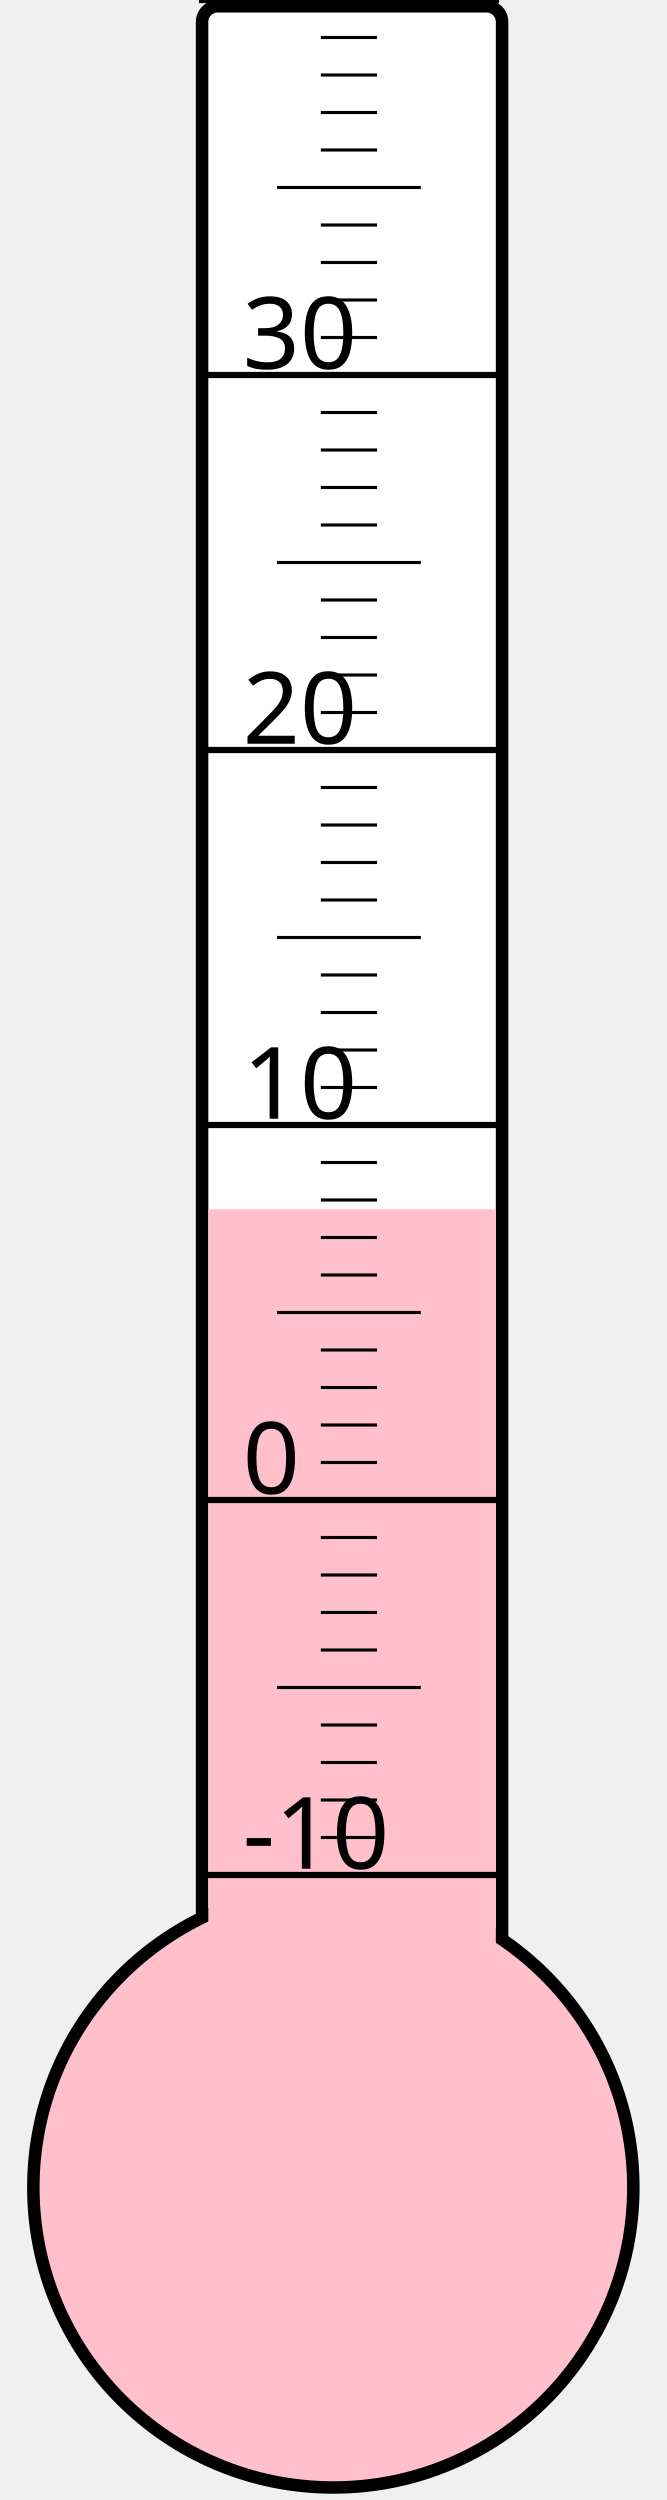
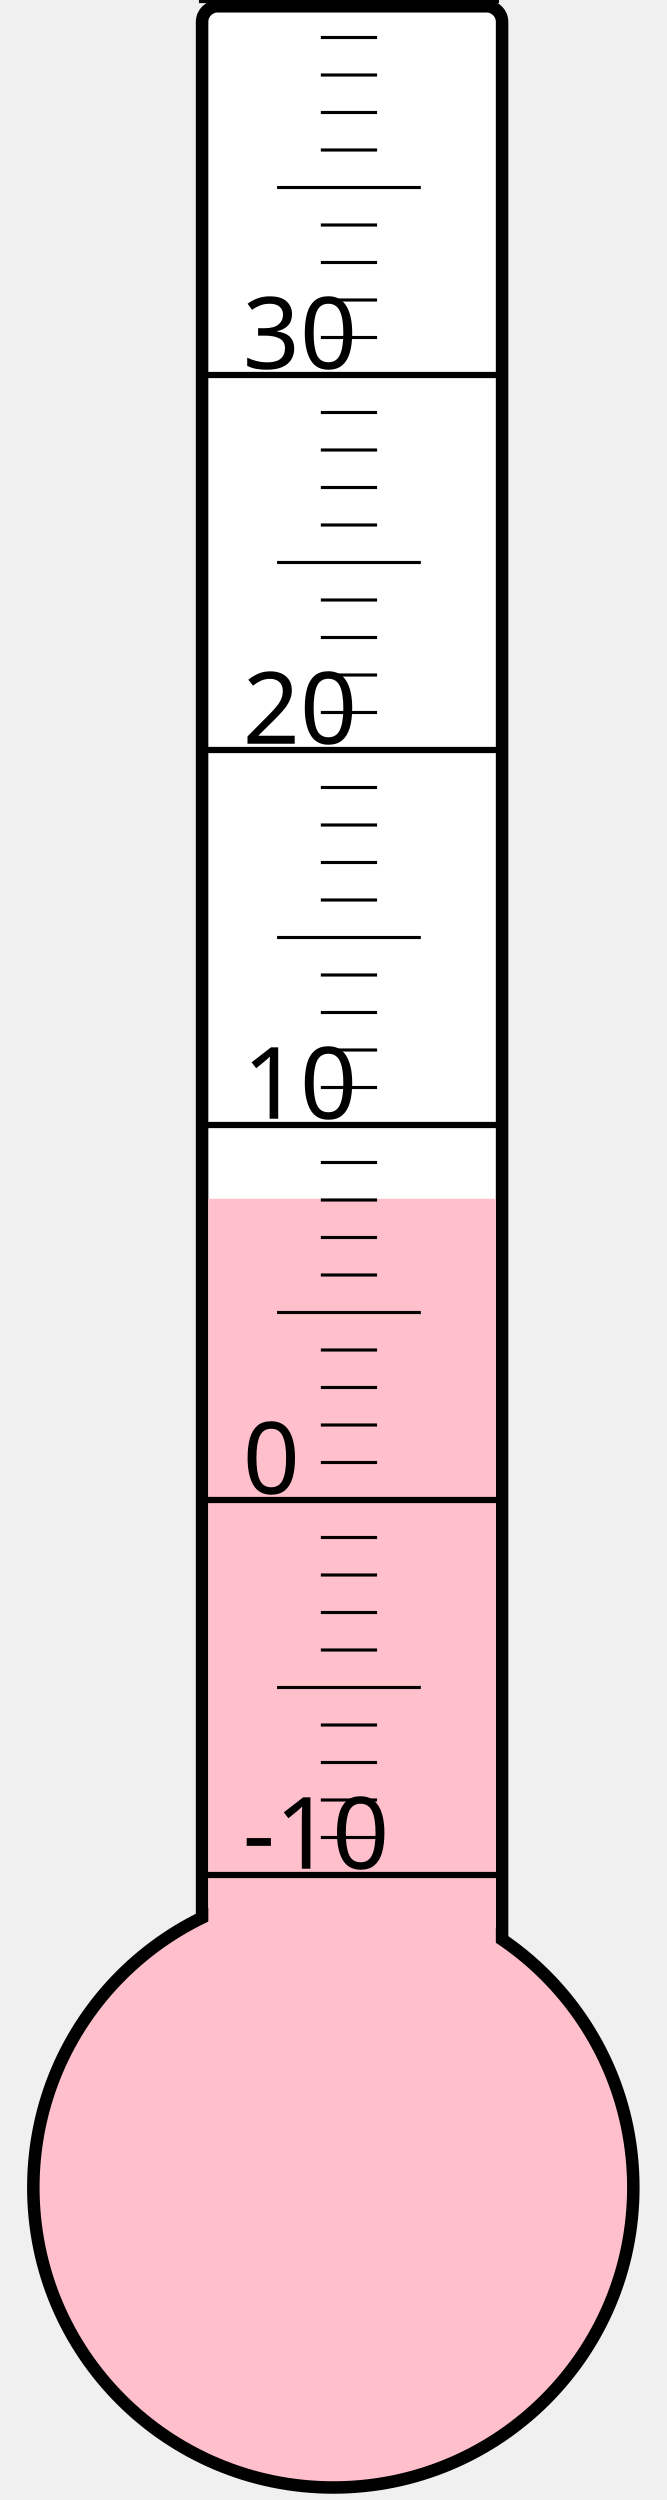
<svg xmlns="http://www.w3.org/2000/svg" width="40px" height="150px" viewBox="0 0 200 800">
  <rect width="200" height="800" x="0" y="0" style="fill: #ffffeb; fill-opacity: 0;" />
  <rect width="96" height="680" x="58" y="2" rx="5" ry="5" style="fill: white; fill-opacity: 1; stroke: black; stroke-width: 4;" />
  <circle cx="100" cy="700" r="96" style="fill: pink; stroke: black; stroke-width: 4;" />
-   <rect width="92" height="313.0" x="60" y="387.0" style="fill: pink; fill-opacity: 1; stroke-width: 0;" />
+   <rect width="92" height="316.375" x="60" y="383.625" style="fill: pink; fill-opacity: 1; stroke-width: 0;" />
  <text x="71" y="598" style="font-family: sans-serif; font-size: 24pt;">-10</text>
  <text x="71" y="478" style="font-family: sans-serif; font-size: 24pt;">0</text>
  <text x="71" y="358" style="font-family: sans-serif; font-size: 24pt;">10</text>
  <text x="71" y="238" style="font-family: sans-serif; font-size: 24pt;">20</text>
  <text x="71" y="118" style="font-family: sans-serif; font-size: 24pt;">30</text>
  <g style="stroke: black;">
    <line x1="57" y1="600" x2="153" y2="600" style="stroke-width: 2;" />
    <line x1="96" y1="588" x2="114" y2="588" style="stroke-width: 1;" />
    <line x1="96" y1="576" x2="114" y2="576" style="stroke-width: 1;" />
    <line x1="96" y1="564" x2="114" y2="564" style="stroke-width: 1;" />
    <line x1="96" y1="552" x2="114" y2="552" style="stroke-width: 1;" />
    <line x1="82" y1="540" x2="128" y2="540" style="stroke-width: 1;" />
    <line x1="96" y1="528" x2="114" y2="528" style="stroke-width: 1;" />
    <line x1="96" y1="516" x2="114" y2="516" style="stroke-width: 1;" />
    <line x1="96" y1="504" x2="114" y2="504" style="stroke-width: 1;" />
    <line x1="96" y1="492" x2="114" y2="492" style="stroke-width: 1;" />
    <line x1="57" y1="480" x2="153" y2="480" style="stroke-width: 2;" />
    <line x1="96" y1="468" x2="114" y2="468" style="stroke-width: 1;" />
    <line x1="96" y1="456" x2="114" y2="456" style="stroke-width: 1;" />
    <line x1="96" y1="444" x2="114" y2="444" style="stroke-width: 1;" />
    <line x1="96" y1="432" x2="114" y2="432" style="stroke-width: 1;" />
    <line x1="82" y1="420" x2="128" y2="420" style="stroke-width: 1;" />
    <line x1="96" y1="408" x2="114" y2="408" style="stroke-width: 1;" />
    <line x1="96" y1="396" x2="114" y2="396" style="stroke-width: 1;" />
    <line x1="96" y1="384" x2="114" y2="384" style="stroke-width: 1;" />
    <line x1="96" y1="372" x2="114" y2="372" style="stroke-width: 1;" />
    <line x1="57" y1="360" x2="153" y2="360" style="stroke-width: 2;" />
    <line x1="96" y1="348" x2="114" y2="348" style="stroke-width: 1;" />
    <line x1="96" y1="336" x2="114" y2="336" style="stroke-width: 1;" />
    <line x1="96" y1="324" x2="114" y2="324" style="stroke-width: 1;" />
    <line x1="96" y1="312" x2="114" y2="312" style="stroke-width: 1;" />
    <line x1="82" y1="300" x2="128" y2="300" style="stroke-width: 1;" />
    <line x1="96" y1="288" x2="114" y2="288" style="stroke-width: 1;" />
    <line x1="96" y1="276" x2="114" y2="276" style="stroke-width: 1;" />
    <line x1="96" y1="264" x2="114" y2="264" style="stroke-width: 1;" />
    <line x1="96" y1="252" x2="114" y2="252" style="stroke-width: 1;" />
    <line x1="57" y1="240" x2="153" y2="240" style="stroke-width: 2;" />
    <line x1="96" y1="228" x2="114" y2="228" style="stroke-width: 1;" />
    <line x1="96" y1="216" x2="114" y2="216" style="stroke-width: 1;" />
    <line x1="96" y1="204" x2="114" y2="204" style="stroke-width: 1;" />
    <line x1="96" y1="192" x2="114" y2="192" style="stroke-width: 1;" />
    <line x1="82" y1="180" x2="128" y2="180" style="stroke-width: 1;" />
    <line x1="96" y1="168" x2="114" y2="168" style="stroke-width: 1;" />
    <line x1="96" y1="156" x2="114" y2="156" style="stroke-width: 1;" />
    <line x1="96" y1="144" x2="114" y2="144" style="stroke-width: 1;" />
    <line x1="96" y1="132" x2="114" y2="132" style="stroke-width: 1;" />
    <line x1="57" y1="120" x2="153" y2="120" style="stroke-width: 2;" />
    <line x1="96" y1="108" x2="114" y2="108" style="stroke-width: 1;" />
    <line x1="96" y1="96" x2="114" y2="96" style="stroke-width: 1;" />
    <line x1="96" y1="84" x2="114" y2="84" style="stroke-width: 1;" />
    <line x1="96" y1="72" x2="114" y2="72" style="stroke-width: 1;" />
    <line x1="82" y1="60" x2="128" y2="60" style="stroke-width: 1;" />
    <line x1="96" y1="48" x2="114" y2="48" style="stroke-width: 1;" />
    <line x1="96" y1="36" x2="114" y2="36" style="stroke-width: 1;" />
    <line x1="96" y1="24" x2="114" y2="24" style="stroke-width: 1;" />
    <line x1="96" y1="12" x2="114" y2="12" style="stroke-width: 1;" />
    <line x1="57" y1="0" x2="153" y2="0" style="stroke-width: 2;" />
  </g>
</svg>
